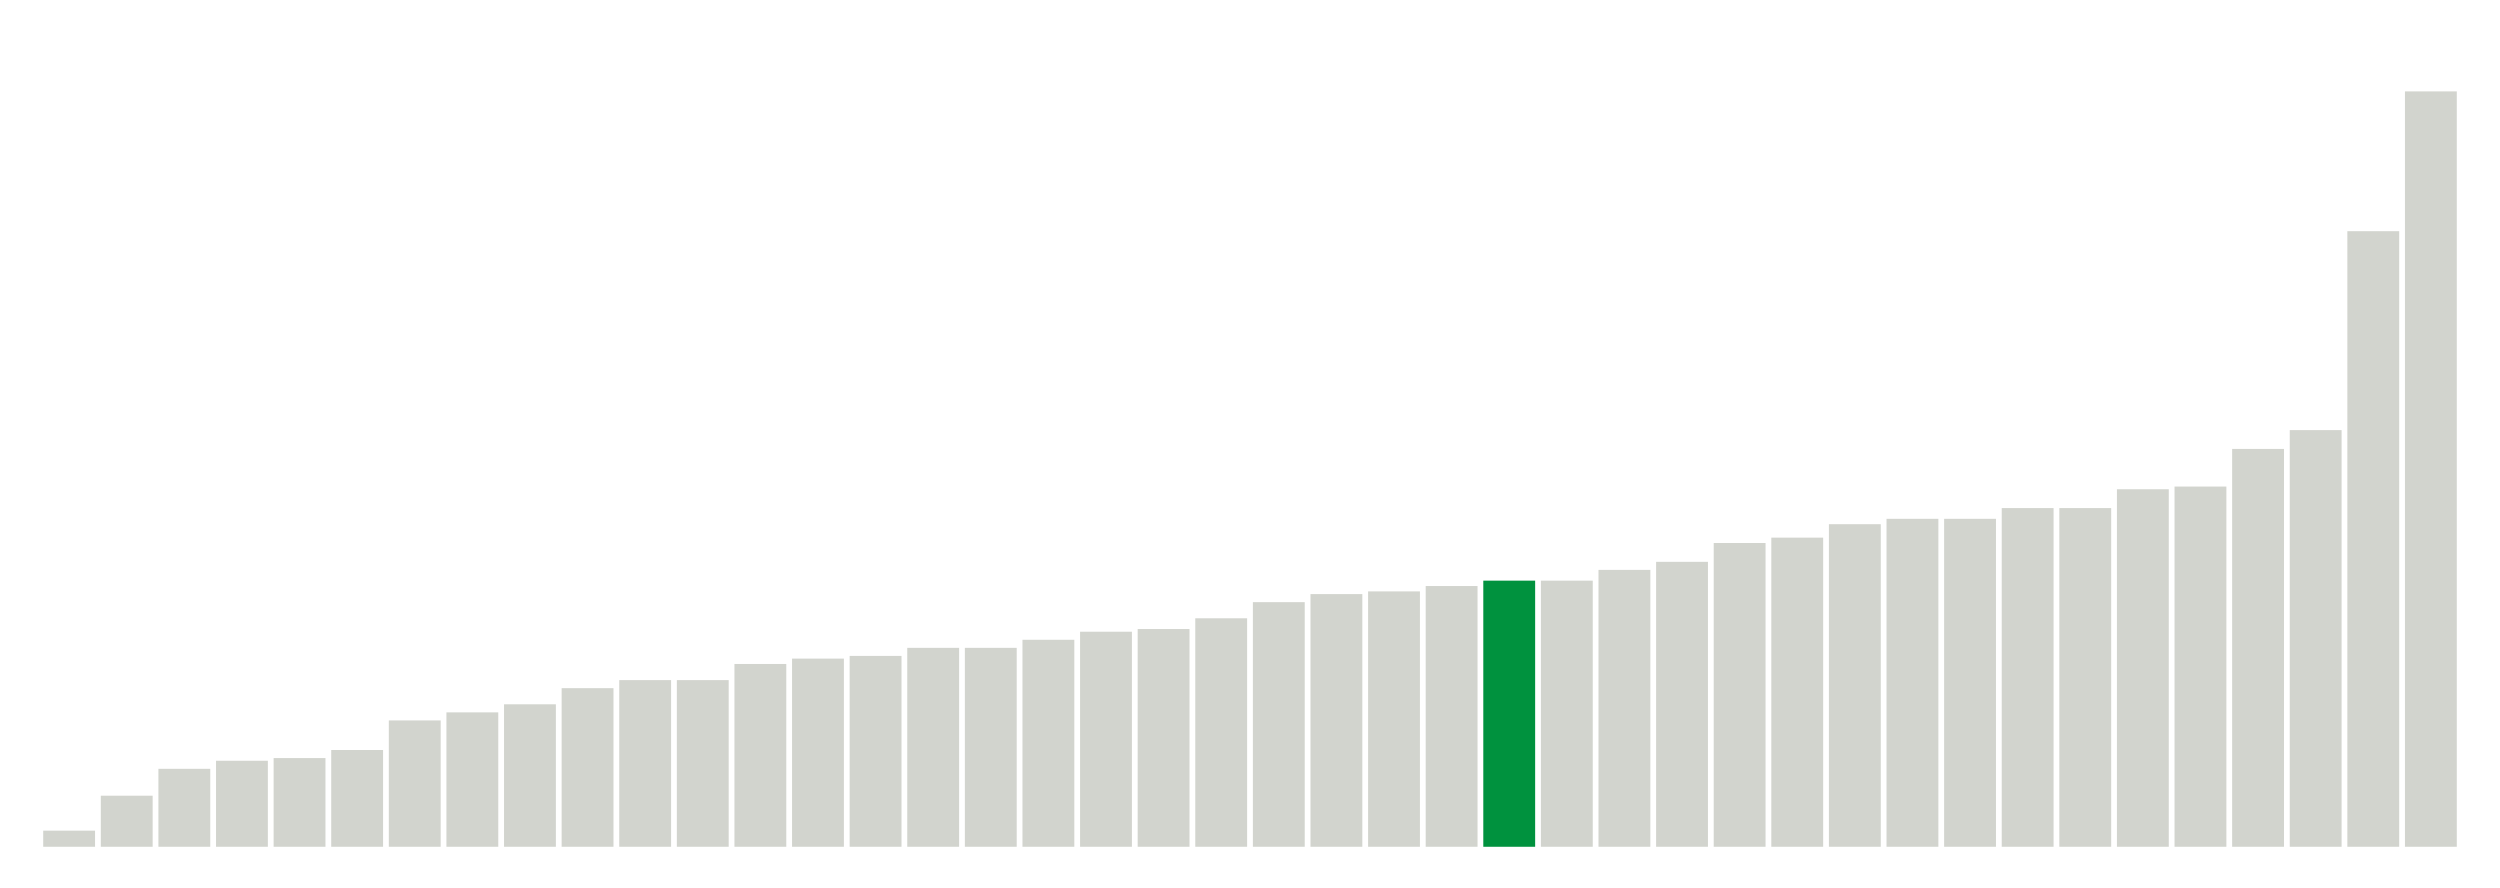
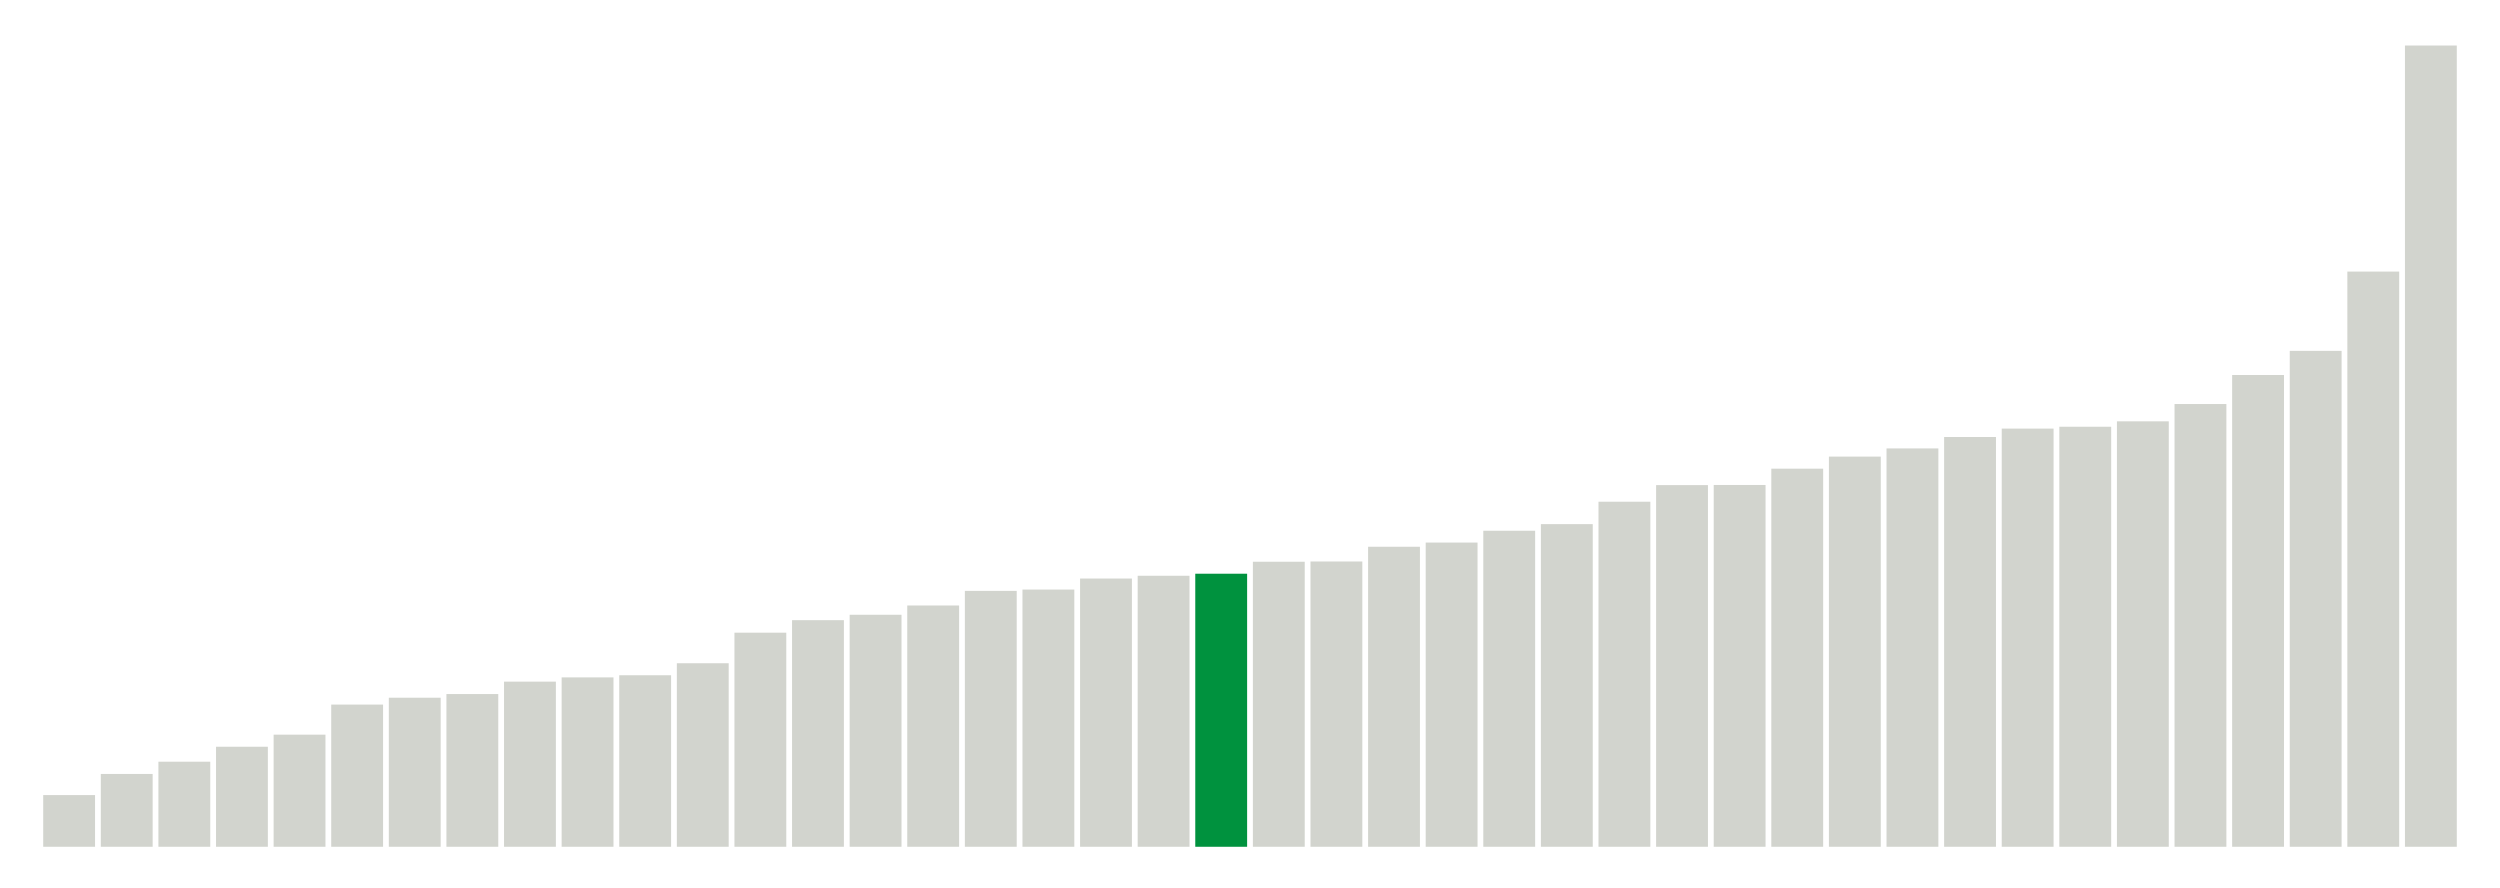
<svg xmlns="http://www.w3.org/2000/svg" version="1.1" class="marks" width="310" height="110">
  <g fill="none" stroke-miterlimit="10" transform="translate(5,5)">
    <g class="mark-group role-frame root" role="graphics-object" aria-roledescription="group mark container">
      <g transform="translate(0,0)">
        <path class="background" aria-hidden="true" d="M0,0h300v100h-300Z" stroke="#ddd" stroke-width="0" />
        <g>
          <g class="mark-rect role-mark marks" role="graphics-object" aria-roledescription="rect mark container">
-             <path aria-label="neighborhood: Lower Manhattan; data_value: 0.6" role="graphics-symbol" aria-roledescription="bar" d="M0.357,98h6.429v2h-6.429Z" fill="#D2D4CE" />
-             <path aria-label="neighborhood: Upper East Side; data_value: 1.9" role="graphics-symbol" aria-roledescription="bar" d="M7.5,93.667h6.429v6.333h-6.429Z" fill="#D2D4CE" />
-             <path aria-label="neighborhood: Bayside - Little Neck; data_value: 2.9" role="graphics-symbol" aria-roledescription="bar" d="M14.643,90.333h6.429v9.667h-6.429Z" fill="#D2D4CE" />
-             <path aria-label="neighborhood: Gramercy Park - Murray Hill; data_value: 3.2" role="graphics-symbol" aria-roledescription="bar" d="M21.786,89.333h6.429v10.667h-6.429Z" fill="#D2D4CE" />
-             <path aria-label="neighborhood: Greenwich Village - SoHo; data_value: 3.3" role="graphics-symbol" aria-roledescription="bar" d="M28.929,89h6.429v11h-6.429Z" fill="#D2D4CE" />
-             <path aria-label="neighborhood: South Beach - Tottenville; data_value: 3.6" role="graphics-symbol" aria-roledescription="bar" d="M36.071,88h6.429v12h-6.429Z" fill="#D2D4CE" />
-             <path aria-label="neighborhood: Flushing - Clearview; data_value: 4.7" role="graphics-symbol" aria-roledescription="bar" d="M43.214,84.333h6.429v15.667h-6.429Z" fill="#D2D4CE" />
-             <path aria-label="neighborhood: Union Square - Lower East Side; data_value: 5" role="graphics-symbol" aria-roledescription="bar" d="M50.357,83.333h6.429v16.667h-6.429Z" fill="#D2D4CE" />
-             <path aria-label="neighborhood: Chelsea - Clinton; data_value: 5.3" role="graphics-symbol" aria-roledescription="bar" d="M57.5,82.333h6.429v17.667h-6.429Z" fill="#D2D4CE" />
-             <path aria-label="neighborhood: Willowbrook; data_value: 5.9" role="graphics-symbol" aria-roledescription="bar" d="M64.643,80.333h6.429v19.667h-6.429Z" fill="#D2D4CE" />
-             <path aria-label="neighborhood: Fresh Meadows; data_value: 6.2" role="graphics-symbol" aria-roledescription="bar" d="M71.786,79.333h6.429v20.667h-6.429Z" fill="#D2D4CE" />
-             <path aria-label="neighborhood: Canarsie - Flatlands; data_value: 6.2" role="graphics-symbol" aria-roledescription="bar" d="M78.929,79.333h6.429v20.667h-6.429Z" fill="#D2D4CE" />
-             <path aria-label="neighborhood: Washington Heights; data_value: 6.8" role="graphics-symbol" aria-roledescription="bar" d="M86.071,77.333h6.429v22.667h-6.429Z" fill="#D2D4CE" />
-             <path aria-label="neighborhood: Upper West Side; data_value: 7" role="graphics-symbol" aria-roledescription="bar" d="M93.214,76.667h6.429v23.333h-6.429Z" fill="#D2D4CE" />
-             <path aria-label="neighborhood: Ridgewood - Forest Hills; data_value: 7.1" role="graphics-symbol" aria-roledescription="bar" d="M100.357,76.333h6.429v23.667h-6.429Z" fill="#D2D4CE" />
-             <path aria-label="neighborhood: East Harlem; data_value: 7.4" role="graphics-symbol" aria-roledescription="bar" d="M107.5,75.333h6.429v24.667h-6.429Z" fill="#D2D4CE" />
-             <path aria-label="neighborhood: Downtown - Heights - Slope; data_value: 7.4" role="graphics-symbol" aria-roledescription="bar" d="M114.643,75.333h6.429v24.667h-6.429Z" fill="#D2D4CE" />
-             <path aria-label="neighborhood: Sunset Park; data_value: 7.7" role="graphics-symbol" aria-roledescription="bar" d="M121.786,74.333h6.429v25.667h-6.429Z" fill="#D2D4CE" />
-             <path aria-label="neighborhood: Kingsbridge - Riverdale; data_value: 8" role="graphics-symbol" aria-roledescription="bar" d="M128.929,73.333h6.429v26.667h-6.429Z" fill="#D2D4CE" />
-             <path aria-label="neighborhood: Hunts Point - Mott Haven; data_value: 8.1" role="graphics-symbol" aria-roledescription="bar" d="M136.071,73h6.429v27h-6.429Z" fill="#D2D4CE" />
-             <path aria-label="neighborhood: Long Island City - Astoria; data_value: 8.5" role="graphics-symbol" aria-roledescription="bar" d="M143.214,71.667h6.429v28.333h-6.429Z" fill="#D2D4CE" />
-             <path aria-label="neighborhood: Crotona -Tremont; data_value: 9.1" role="graphics-symbol" aria-roledescription="bar" d="M150.357,69.667h6.429v30.333h-6.429Z" fill="#D2D4CE" />
-             <path aria-label="neighborhood: Central Harlem - Morningside Heights; data_value: 9.4" role="graphics-symbol" aria-roledescription="bar" d="M157.5,68.667h6.429v31.333h-6.429Z" fill="#D2D4CE" />
-             <path aria-label="neighborhood: Northeast Bronx; data_value: 9.5" role="graphics-symbol" aria-roledescription="bar" d="M164.643,68.333h6.429v31.667h-6.429Z" fill="#D2D4CE" />
-             <path aria-label="neighborhood: East New York; data_value: 9.7" role="graphics-symbol" aria-roledescription="bar" d="M171.786,67.667h6.429v32.333h-6.429Z" fill="#D2D4CE" />
-             <path aria-label="neighborhood: Rockaways; data_value: 9.9" role="graphics-symbol" aria-roledescription="bar" d="M178.929,67h6.429v33h-6.429Z" fill="#00923E" />
-             <path aria-label="neighborhood: High Bridge - Morrisania; data_value: 9.9" role="graphics-symbol" aria-roledescription="bar" d="M186.071,67h6.429v33h-6.429Z" fill="#D2D4CE" />
-             <path aria-label="neighborhood: West Queens; data_value: 10.3" role="graphics-symbol" aria-roledescription="bar" d="M193.214,65.667h6.429v34.333h-6.429Z" fill="#D2D4CE" />
-             <path aria-label="neighborhood: Pelham - Throgs Neck; data_value: 10.6" role="graphics-symbol" aria-roledescription="bar" d="M200.357,64.667h6.429v35.333h-6.429Z" fill="#D2D4CE" />
-             <path aria-label="neighborhood: Port Richmond; data_value: 11.3" role="graphics-symbol" aria-roledescription="bar" d="M207.5,62.333h6.429v37.667h-6.429Z" fill="#D2D4CE" />
-             <path aria-label="neighborhood: Stapleton - St. George; data_value: 11.5" role="graphics-symbol" aria-roledescription="bar" d="M214.643,61.667h6.429v38.333h-6.429Z" fill="#D2D4CE" />
-             <path aria-label="neighborhood: Bedford Stuyvesant - Crown Heights; data_value: 12" role="graphics-symbol" aria-roledescription="bar" d="M221.786,60h6.429v40h-6.429Z" fill="#D2D4CE" />
-             <path aria-label="neighborhood: Jamaica; data_value: 12.2" role="graphics-symbol" aria-roledescription="bar" d="M228.929,59.333h6.429v40.667h-6.429Z" fill="#D2D4CE" />
-             <path aria-label="neighborhood: Southeast Queens; data_value: 12.2" role="graphics-symbol" aria-roledescription="bar" d="M236.071,59.333h6.429v40.667h-6.429Z" fill="#D2D4CE" />
-             <path aria-label="neighborhood: Fordham - Bronx Pk; data_value: 12.6" role="graphics-symbol" aria-roledescription="bar" d="M243.214,58h6.429v42h-6.429Z" fill="#D2D4CE" />
-             <path aria-label="neighborhood: Bensonhurst - Bay Ridge; data_value: 12.6" role="graphics-symbol" aria-roledescription="bar" d="M250.357,58h6.429v42h-6.429Z" fill="#D2D4CE" />
-             <path aria-label="neighborhood: Southwest Queens; data_value: 13.3" role="graphics-symbol" aria-roledescription="bar" d="M257.5,55.667h6.429v44.333h-6.429Z" fill="#D2D4CE" />
-             <path aria-label="neighborhood: Williamsburg - Bushwick; data_value: 13.4" role="graphics-symbol" aria-roledescription="bar" d="M264.643,55.333h6.429v44.667h-6.429Z" fill="#D2D4CE" />
-             <path aria-label="neighborhood: Coney Island - Sheepshead Bay; data_value: 14.8" role="graphics-symbol" aria-roledescription="bar" d="M271.786,50.667h6.429v49.333h-6.429Z" fill="#D2D4CE" />
-             <path aria-label="neighborhood: East Flatbush - Flatbush; data_value: 15.5" role="graphics-symbol" aria-roledescription="bar" d="M278.929,48.333h6.429v51.667h-6.429Z" fill="#D2D4CE" />
-             <path aria-label="neighborhood: Borough Park; data_value: 22.9" role="graphics-symbol" aria-roledescription="bar" d="M286.071,23.667h6.429v76.333h-6.429Z" fill="#D2D4CE" />
-             <path aria-label="neighborhood: Greenpoint; data_value: 28.1" role="graphics-symbol" aria-roledescription="bar" d="M293.214,6.333h6.429v93.667h-6.429Z" fill="#D2D4CE" />
+             <path aria-label="neighborhood: Lower Manhattan; data_value: 1.66666666667" role="graphics-symbol" aria-roledescription="bar" d="M0.357,93.59h6.429v6.41h-6.429Z" fill="#D2D4CE" />
+             <path aria-label="neighborhood: Gramercy Park - Murray Hill; data_value: 2.34741784038" role="graphics-symbol" aria-roledescription="bar" d="M7.5,90.971h6.429v9.029h-6.429Z" fill="#D2D4CE" />
+             <path aria-label="neighborhood: Chelsea - Clinton; data_value: 2.74273176083" role="graphics-symbol" aria-roledescription="bar" d="M14.643,89.451h6.429v10.549h-6.429Z" fill="#D2D4CE" />
+             <path aria-label="neighborhood: South Beach - Tottenville; data_value: 3.22493953238" role="graphics-symbol" aria-roledescription="bar" d="M21.786,87.596h6.429v12.404h-6.429Z" fill="#D2D4CE" />
+             <path aria-label="neighborhood: East Harlem; data_value: 3.61445783133" role="graphics-symbol" aria-roledescription="bar" d="M28.929,86.098h6.429v13.902h-6.429Z" fill="#D2D4CE" />
+             <path aria-label="neighborhood: Bayside - Little Neck; data_value: 4.58452722063" role="graphics-symbol" aria-roledescription="bar" d="M36.071,82.367h6.429v17.633h-6.429Z" fill="#D2D4CE" />
+             <path aria-label="neighborhood: Kingsbridge - Riverdale; data_value: 4.80559196156" role="graphics-symbol" aria-roledescription="bar" d="M43.214,81.517h6.429v18.483h-6.429Z" fill="#D2D4CE" />
+             <path aria-label="neighborhood: Flushing - Clearview; data_value: 4.9240869922" role="graphics-symbol" aria-roledescription="bar" d="M50.357,81.061h6.429v18.939h-6.429Z" fill="#D2D4CE" />
+             <path aria-label="neighborhood: Upper East Side; data_value: 5.32414657062" role="graphics-symbol" aria-roledescription="bar" d="M57.5,79.523h6.429v20.477h-6.429Z" fill="#D2D4CE" />
+             <path aria-label="neighborhood: Fresh Meadows; data_value: 5.46097012528" role="graphics-symbol" aria-roledescription="bar" d="M64.643,78.996h6.429v21.004h-6.429Z" fill="#D2D4CE" />
+             <path aria-label="neighborhood: Greenwich Village - SoHo; data_value: 5.52995391705" role="graphics-symbol" aria-roledescription="bar" d="M71.786,78.731h6.429v21.269h-6.429Z" fill="#D2D4CE" />
+             <path aria-label="neighborhood: Willowbrook; data_value: 5.91715976331" role="graphics-symbol" aria-roledescription="bar" d="M78.929,77.242h6.429v22.758h-6.429Z" fill="#D2D4CE" />
+             <path aria-label="neighborhood: Union Square - Lower East Side; data_value: 6.90215184734" role="graphics-symbol" aria-roledescription="bar" d="M86.071,73.453h6.429v26.547h-6.429Z" fill="#D2D4CE" />
+             <path aria-label="neighborhood: Upper West Side; data_value: 7.30593607306" role="graphics-symbol" aria-roledescription="bar" d="M93.214,71.9h6.429v28.1h-6.429Z" fill="#D2D4CE" />
+             <path aria-label="neighborhood: Canarsie - Flatlands; data_value: 7.47996438112" role="graphics-symbol" aria-roledescription="bar" d="M100.357,71.231h6.429v28.769h-6.429Z" fill="#D2D4CE" />
+             <path aria-label="neighborhood: Central Harlem - Morningside Heights; data_value: 7.7791718946" role="graphics-symbol" aria-roledescription="bar" d="M107.5,70.08h6.429v29.92h-6.429Z" fill="#D2D4CE" />
+             <path aria-label="neighborhood: Long Island City - Astoria; data_value: 8.24995611725" role="graphics-symbol" aria-roledescription="bar" d="M114.643,68.269h6.429v31.731h-6.429Z" fill="#D2D4CE" />
+             <path aria-label="neighborhood: Hunts Point - Mott Haven; data_value: 8.29257920476" role="graphics-symbol" aria-roledescription="bar" d="M121.786,68.105h6.429v31.895h-6.429Z" fill="#D2D4CE" />
+             <path aria-label="neighborhood: Washington Heights; data_value: 8.64792948611" role="graphics-symbol" aria-roledescription="bar" d="M128.929,66.739h6.429v33.261h-6.429Z" fill="#D2D4CE" />
+             <path aria-label="neighborhood: Ridgewood - Forest Hills; data_value: 8.73720136519" role="graphics-symbol" aria-roledescription="bar" d="M136.071,66.395h6.429v33.605h-6.429Z" fill="#D2D4CE" />
+             <path aria-label="neighborhood: Rockaways; data_value: 8.80330123796" role="graphics-symbol" aria-roledescription="bar" d="M143.214,66.141h6.429v33.859h-6.429Z" fill="#00923E" />
+             <path aria-label="neighborhood: Sunset Park; data_value: 9.18979744936" role="graphics-symbol" aria-roledescription="bar" d="M150.357,64.655h6.429v35.345h-6.429Z" fill="#D2D4CE" />
+             <path aria-label="neighborhood: High Bridge - Morrisania; data_value: 9.19775166071" role="graphics-symbol" aria-roledescription="bar" d="M157.5,64.624h6.429v35.376h-6.429Z" fill="#D2D4CE" />
+             <path aria-label="neighborhood: Pelham - Throgs Neck; data_value: 9.67277217534" role="graphics-symbol" aria-roledescription="bar" d="M164.643,62.797h6.429v37.203h-6.429Z" fill="#D2D4CE" />
+             <path aria-label="neighborhood: East New York; data_value: 9.80776775206" role="graphics-symbol" aria-roledescription="bar" d="M171.786,62.278h6.429v37.722h-6.429Z" fill="#D2D4CE" />
+             <path aria-label="neighborhood: Downtown - Heights - Slope; data_value: 10.1892285298" role="graphics-symbol" aria-roledescription="bar" d="M178.929,60.811h6.429v39.189h-6.429Z" fill="#D2D4CE" />
+             <path aria-label="neighborhood: Crotona -Tremont; data_value: 10.4021311683" role="graphics-symbol" aria-roledescription="bar" d="M186.071,59.992h6.429v40.008h-6.429Z" fill="#D2D4CE" />
+             <path aria-label="neighborhood: Jamaica; data_value: 11.124501715" role="graphics-symbol" aria-roledescription="bar" d="M193.214,57.213h6.429v42.787h-6.429Z" fill="#D2D4CE" />
+             <path aria-label="neighborhood: Fordham - Bronx Pk; data_value: 11.660188784" role="graphics-symbol" aria-roledescription="bar" d="M200.357,55.153h6.429v44.847h-6.429Z" fill="#D2D4CE" />
+             <path aria-label="neighborhood: Southeast Queens; data_value: 11.6642366174" role="graphics-symbol" aria-roledescription="bar" d="M207.5,55.138h6.429v44.862h-6.429Z" fill="#D2D4CE" />
+             <path aria-label="neighborhood: Northeast Bronx; data_value: 12.1901665989" role="graphics-symbol" aria-roledescription="bar" d="M214.643,53.115h6.429v46.885h-6.429Z" fill="#D2D4CE" />
+             <path aria-label="neighborhood: West Queens; data_value: 12.5794155019" role="graphics-symbol" aria-roledescription="bar" d="M221.786,51.618h6.429v48.382h-6.429Z" fill="#D2D4CE" />
+             <path aria-label="neighborhood: Bensonhurst - Bay Ridge; data_value: 12.8425998434" role="graphics-symbol" aria-roledescription="bar" d="M228.929,50.605h6.429v49.395h-6.429Z" fill="#D2D4CE" />
+             <path aria-label="neighborhood: Coney Island - Sheepshead Bay; data_value: 13.2111655657" role="graphics-symbol" aria-roledescription="bar" d="M236.071,49.188h6.429v50.812h-6.429Z" fill="#D2D4CE" />
+             <path aria-label="neighborhood: Stapleton - St. George; data_value: 13.4819808141" role="graphics-symbol" aria-roledescription="bar" d="M243.214,48.146h6.429v51.854h-6.429Z" fill="#D2D4CE" />
+             <path aria-label="neighborhood: East Flatbush - Flatbush; data_value: 13.5420549137" role="graphics-symbol" aria-roledescription="bar" d="M250.357,47.915h6.429v52.085h-6.429Z" fill="#D2D4CE" />
+             <path aria-label="neighborhood: Port Richmond; data_value: 13.7162451779" role="graphics-symbol" aria-roledescription="bar" d="M257.5,47.245h6.429v52.755h-6.429Z" fill="#D2D4CE" />
+             <path aria-label="neighborhood: Southwest Queens; data_value: 14.274474542" role="graphics-symbol" aria-roledescription="bar" d="M264.643,45.098h6.429v54.902h-6.429Z" fill="#D2D4CE" />
+             <path aria-label="neighborhood: Williamsburg - Bushwick; data_value: 15.2097342299" role="graphics-symbol" aria-roledescription="bar" d="M271.786,41.501h6.429v58.499h-6.429Z" fill="#D2D4CE" />
+             <path aria-label="neighborhood: Bedford Stuyvesant - Crown Heights; data_value: 15.9882192069" role="graphics-symbol" aria-roledescription="bar" d="M278.929,38.507h6.429v61.493h-6.429Z" fill="#D2D4CE" />
+             <path aria-label="neighborhood: Borough Park; data_value: 18.5445815051" role="graphics-symbol" aria-roledescription="bar" d="M286.071,28.675h6.429v71.325h-6.429Z" fill="#D2D4CE" />
+             <path aria-label="neighborhood: Greenpoint; data_value: 25.8322237017" role="graphics-symbol" aria-roledescription="bar" d="M293.214,0.645h6.429v99.355h-6.429Z" fill="#D2D4CE" />
          </g>
        </g>
        <path class="foreground" aria-hidden="true" d="" display="none" />
      </g>
    </g>
  </g>
</svg>
